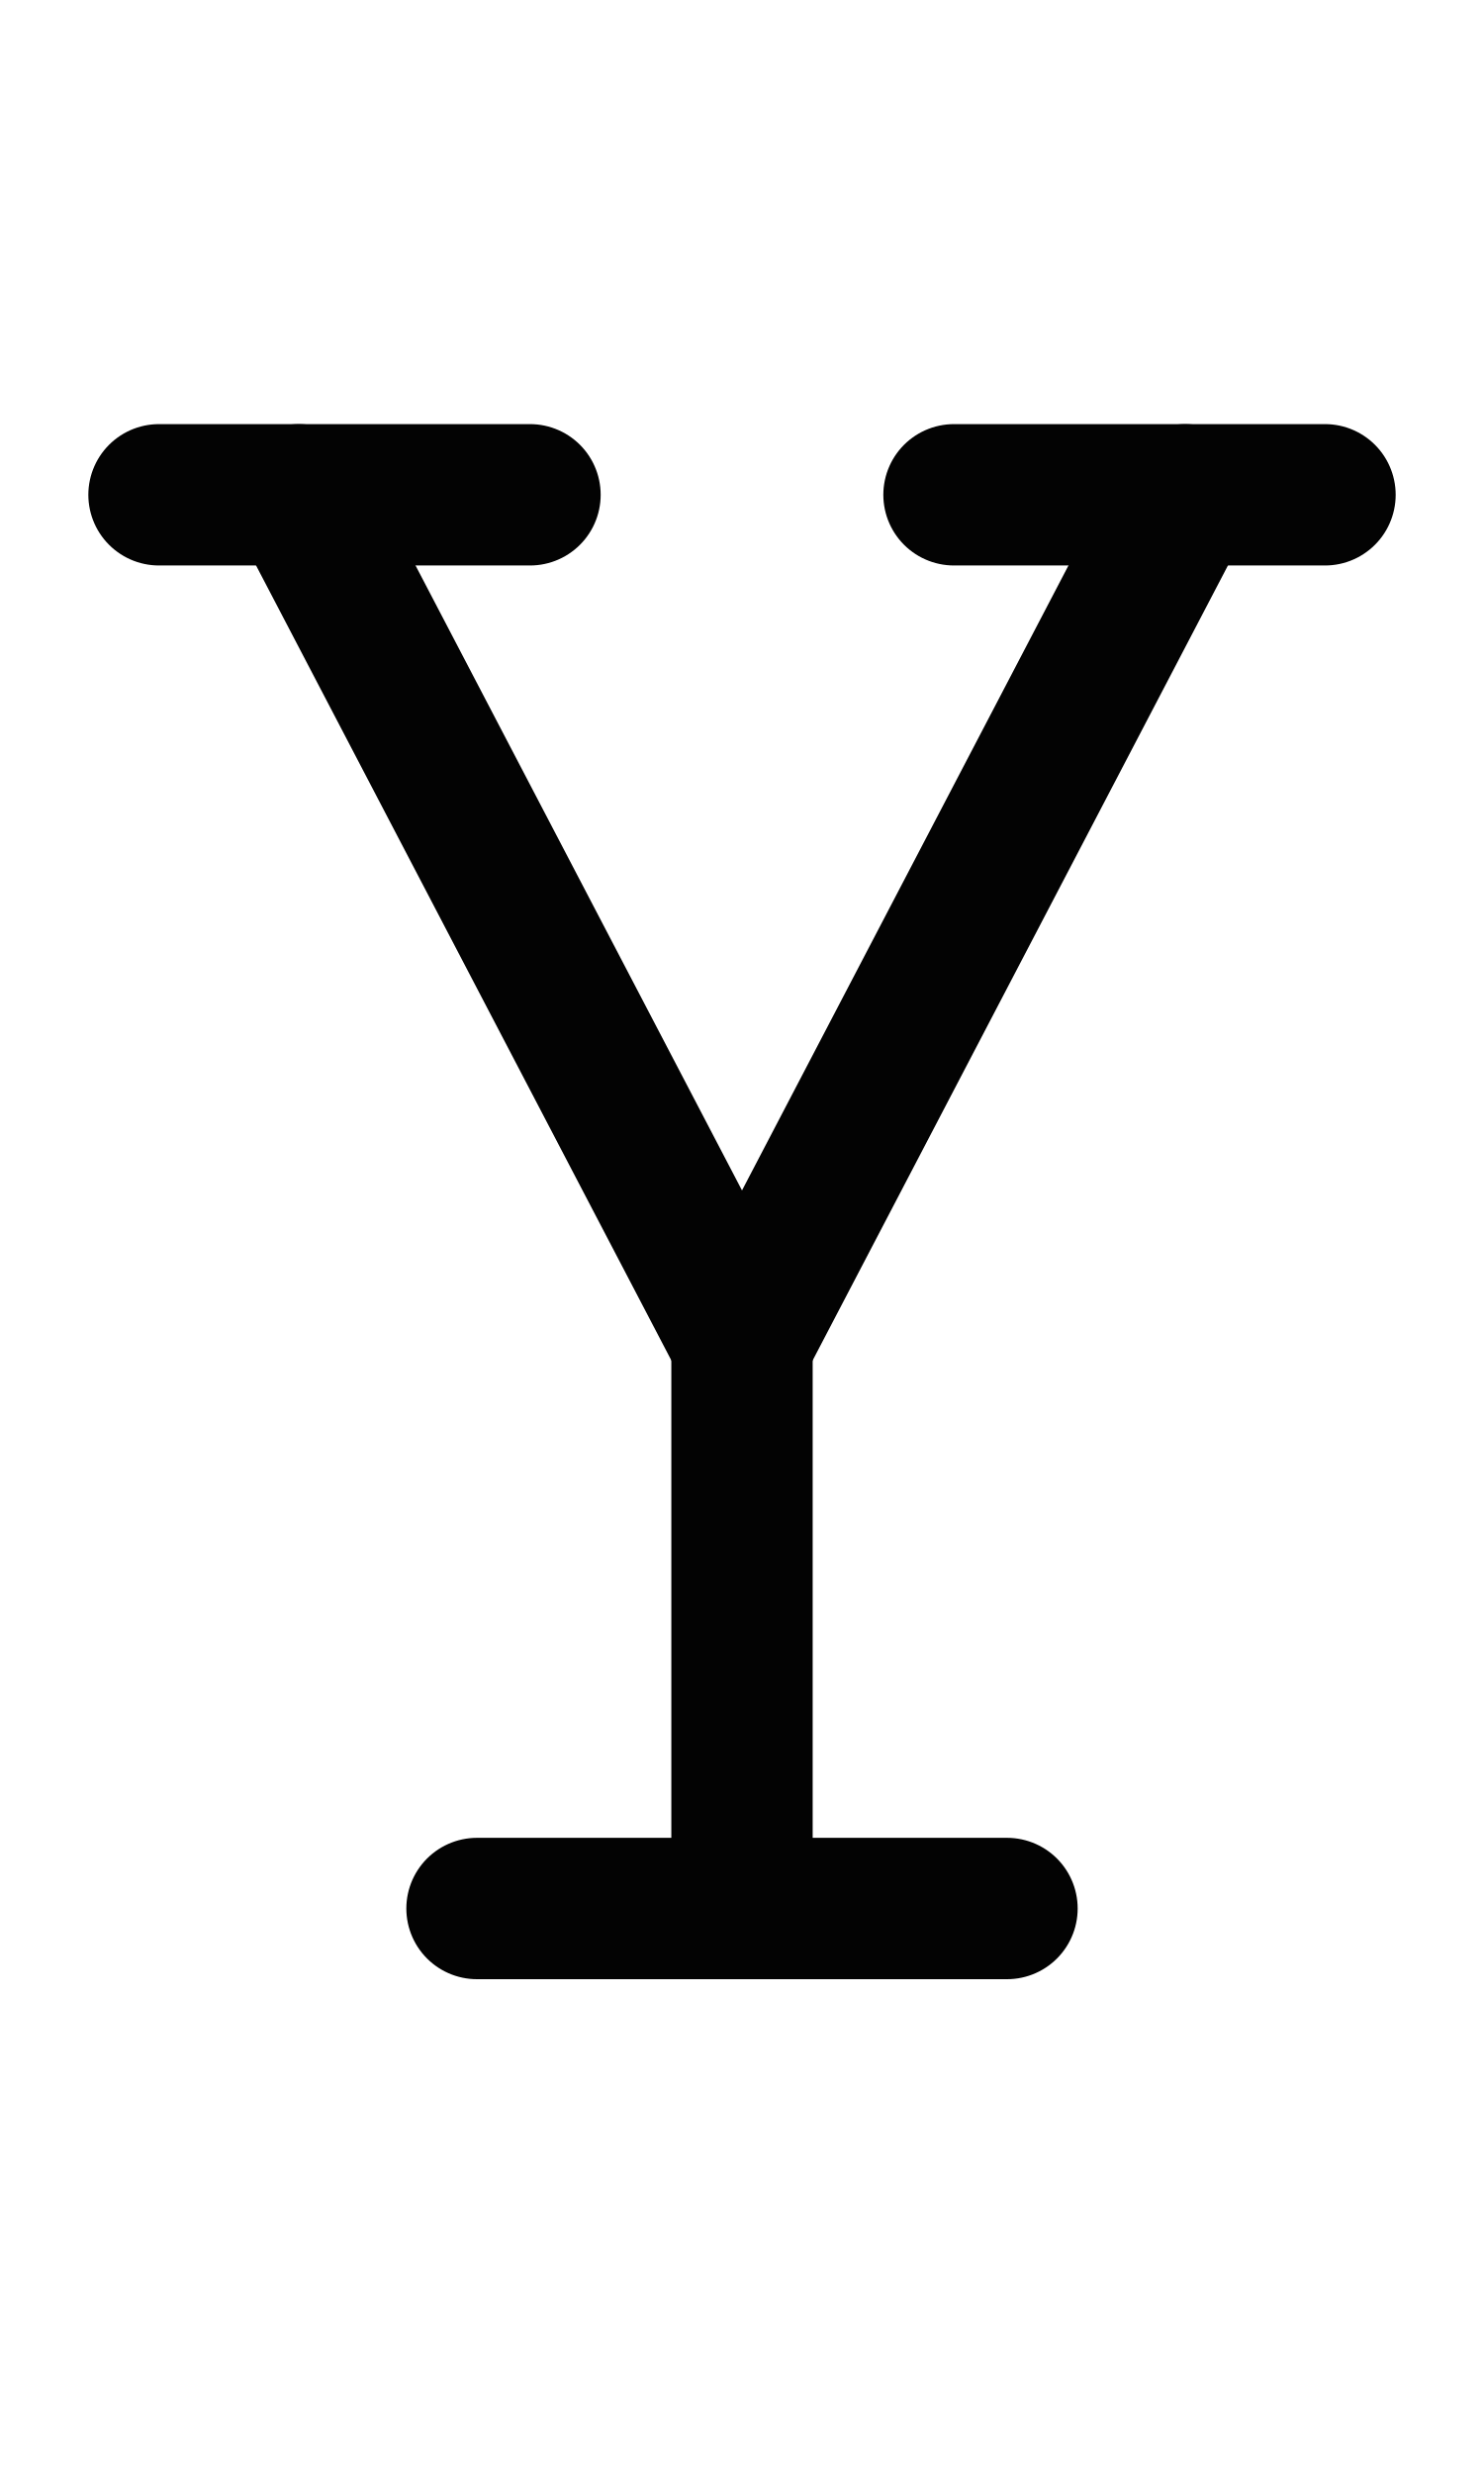
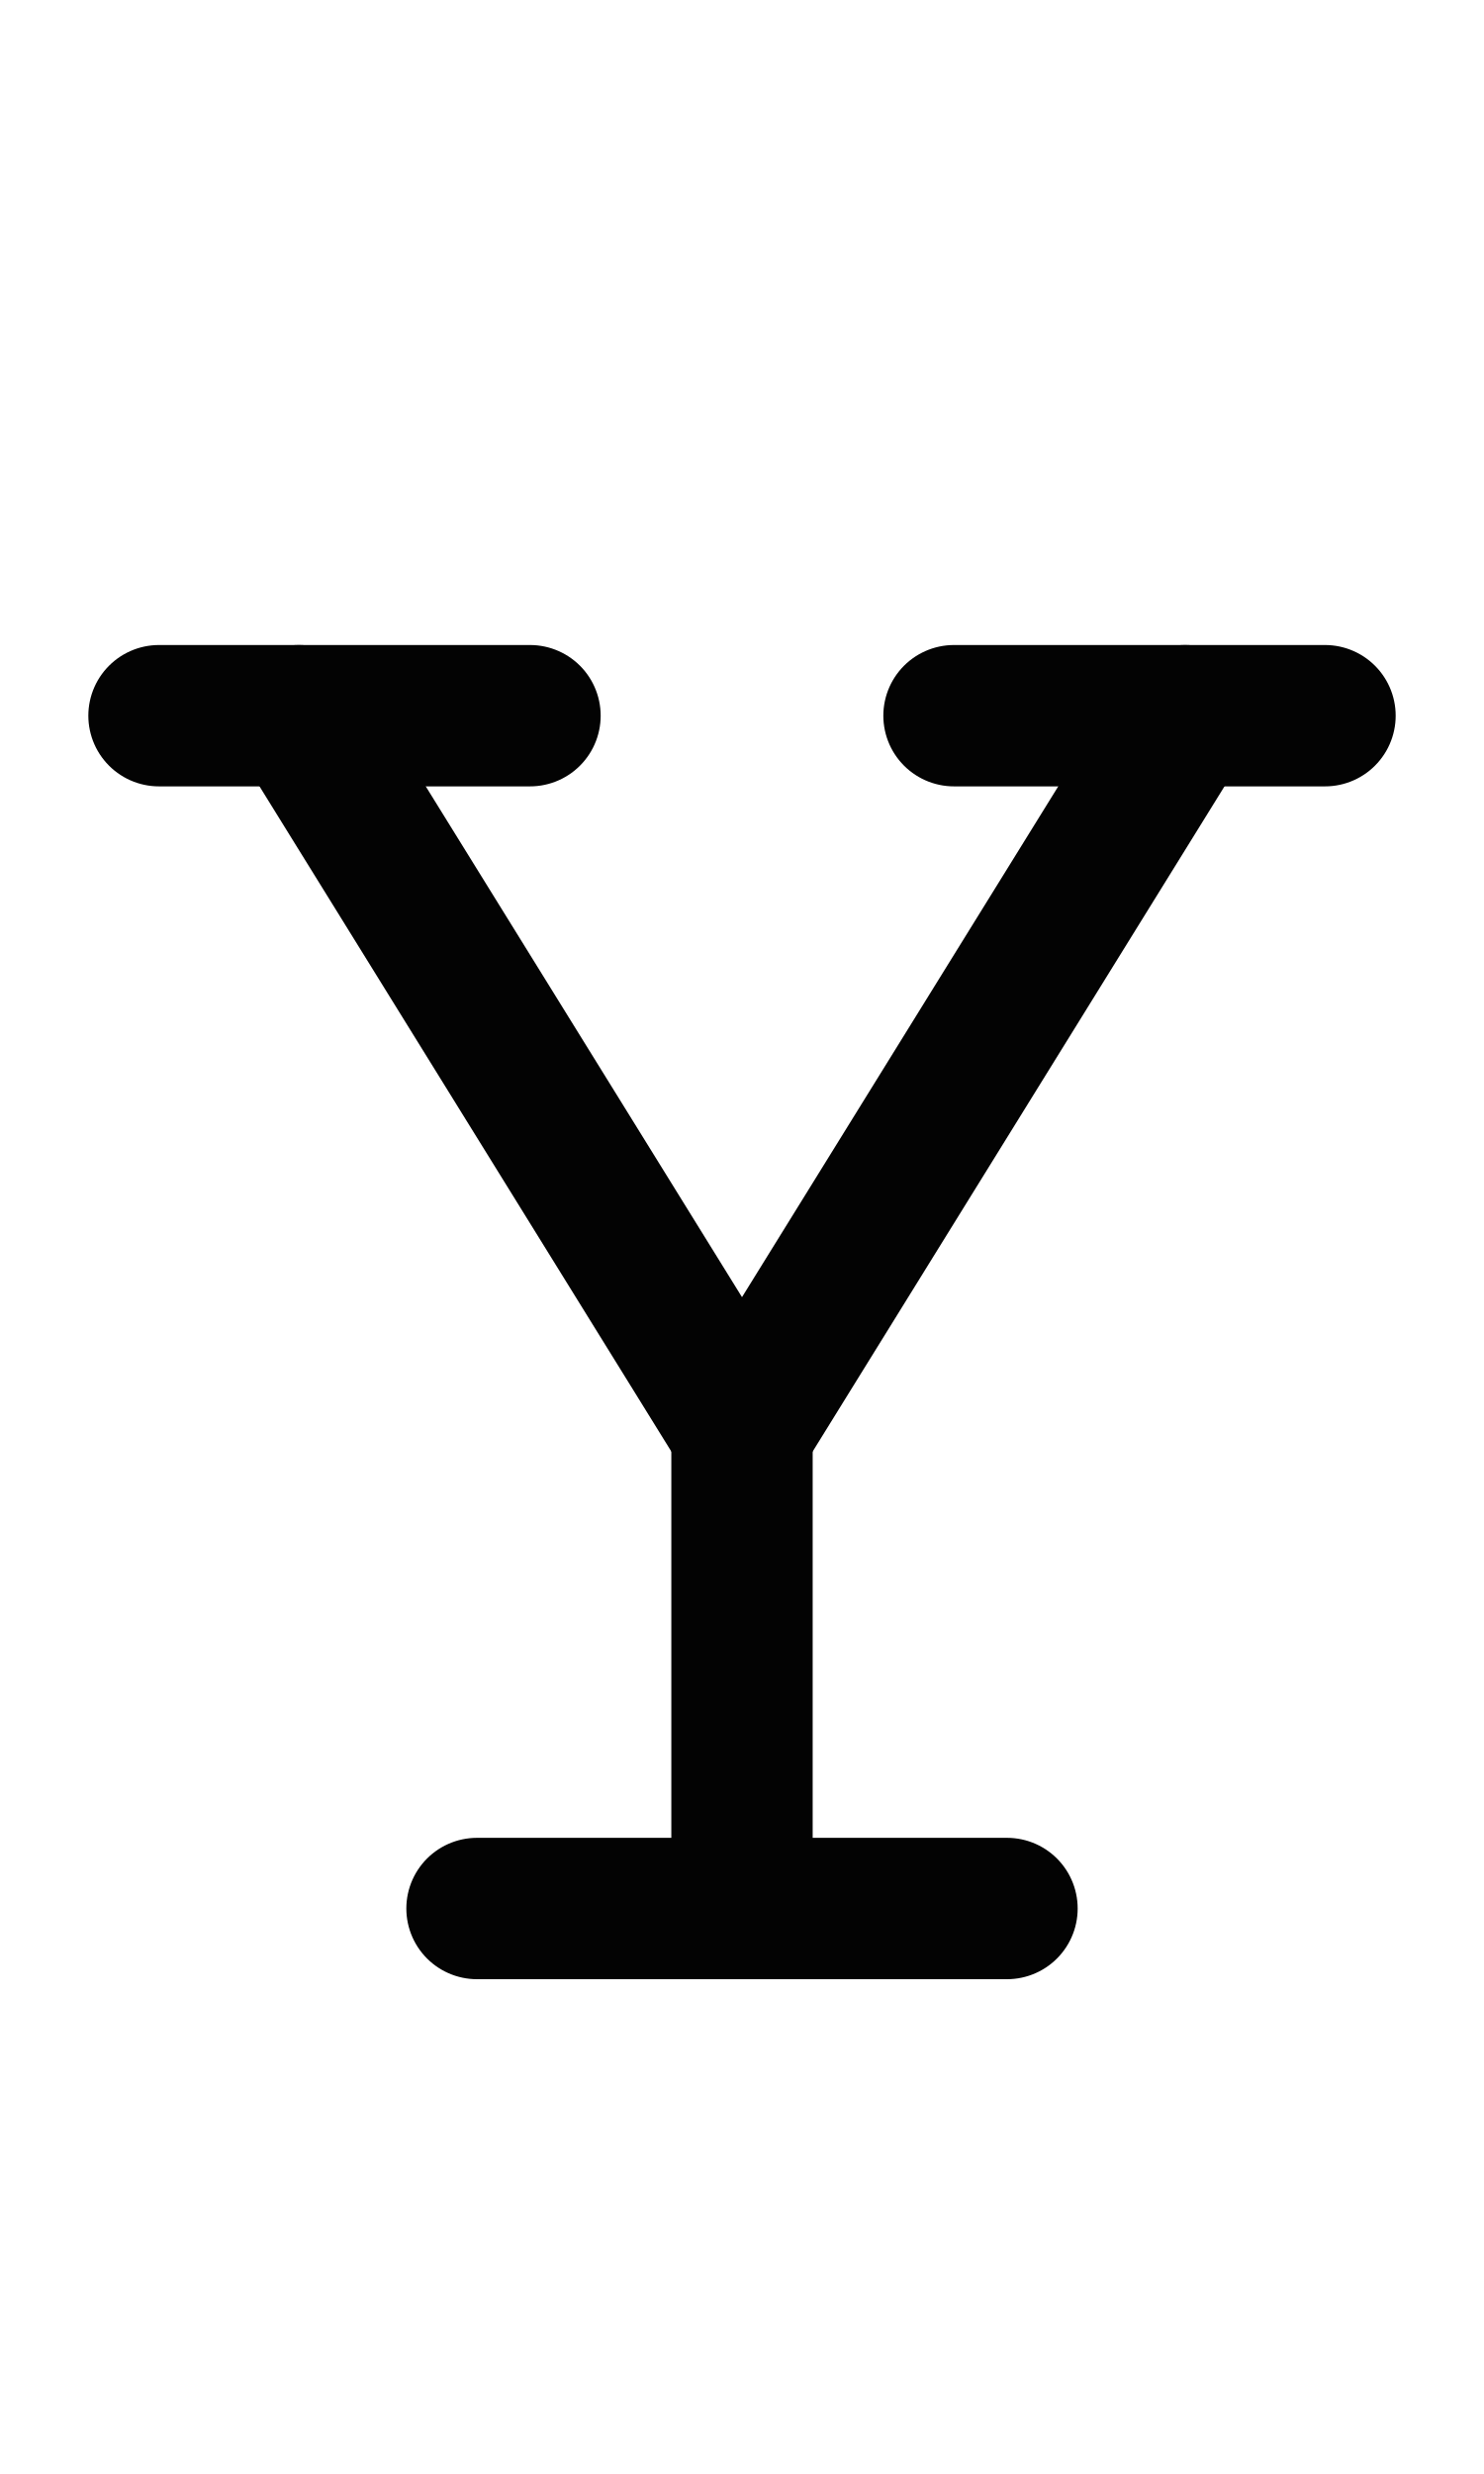
<svg xmlns="http://www.w3.org/2000/svg" width="1008" height="1680" viewBox="0 0 63 105" version="1.1" id="svg5" xml:space="preserve">
  <defs id="defs2" />
  <g id="layer3" style="display:inline;opacity:0.5;stroke-width:3.6;stroke-dasharray:none" transform="matrix(0.8333333,0,0,0.8333333,-157.9762,-173.0963)" />
  <g id="layer2" style="display:inline" />
  <g id="layer1" style="display:inline">
    <path style="opacity:1;fill:none;stroke:#030303;stroke-width:6;stroke-linecap:round;stroke-linejoin:round;stroke-dasharray:none;stroke-opacity:1" d="m 20.25,81 h 22.5" id="path2333" />
-     <path style="opacity:1;fill:none;stroke:#030303;stroke-width:6;stroke-linecap:round;stroke-linejoin:round;stroke-dasharray:none;stroke-opacity:1" d="M 6.75,21 H 22.5" id="path2337" />
-     <path style="opacity:1;fill:none;stroke:#030303;stroke-width:6;stroke-linecap:round;stroke-linejoin:round;stroke-dasharray:none;stroke-opacity:1" d="M 40.5,21 H 56.25" id="path2339" />
-     <path style="opacity:1;fill:none;stroke:#030303;stroke-width:6;stroke-linecap:round;stroke-linejoin:round;stroke-dasharray:none;stroke-opacity:1" d="M 12.688,21 31.5,57 50.312,21" id="path2669" />
-     <path style="opacity:1;fill:none;stroke:#030303;stroke-width:6;stroke-linecap:round;stroke-linejoin:round;stroke-dasharray:none;stroke-opacity:1" d="M 31.5,57 V 81" id="path2671" />
+     <path style="opacity:1;fill:none;stroke:#030303;stroke-width:6;stroke-linecap:round;stroke-linejoin:round;stroke-dasharray:none;stroke-opacity:1" d="M 6.75,30.375 H 22.5" id="path2337" />
+     <path style="opacity:1;fill:none;stroke:#030303;stroke-width:6;stroke-linecap:round;stroke-linejoin:round;stroke-dasharray:none;stroke-opacity:1" d="M 40.5,30.375 H 56.25" id="path2339" />
+     <path style="opacity:1;fill:none;stroke:#030303;stroke-width:6;stroke-linecap:round;stroke-linejoin:round;stroke-dasharray:none;stroke-opacity:1" d="M 12.688,30.375 31.5,60.75 50.312,30.375" id="path2669" />
+     <path style="opacity:1;fill:none;stroke:#030303;stroke-width:6;stroke-linecap:round;stroke-linejoin:round;stroke-dasharray:none;stroke-opacity:1" d="M 31.5,60.75 V 81" id="path2671" />
  </g>
</svg>
